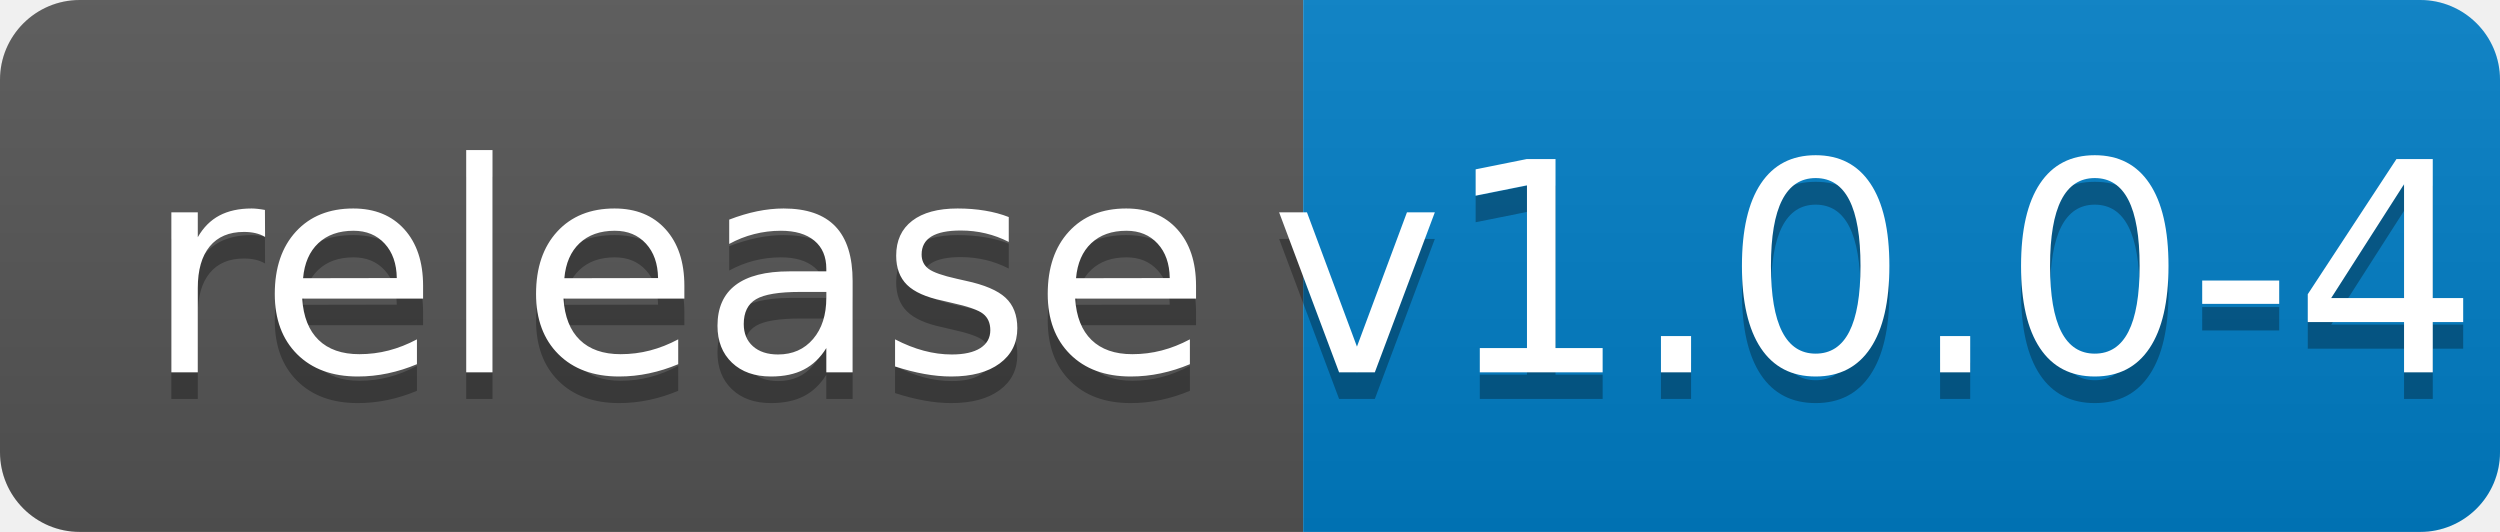
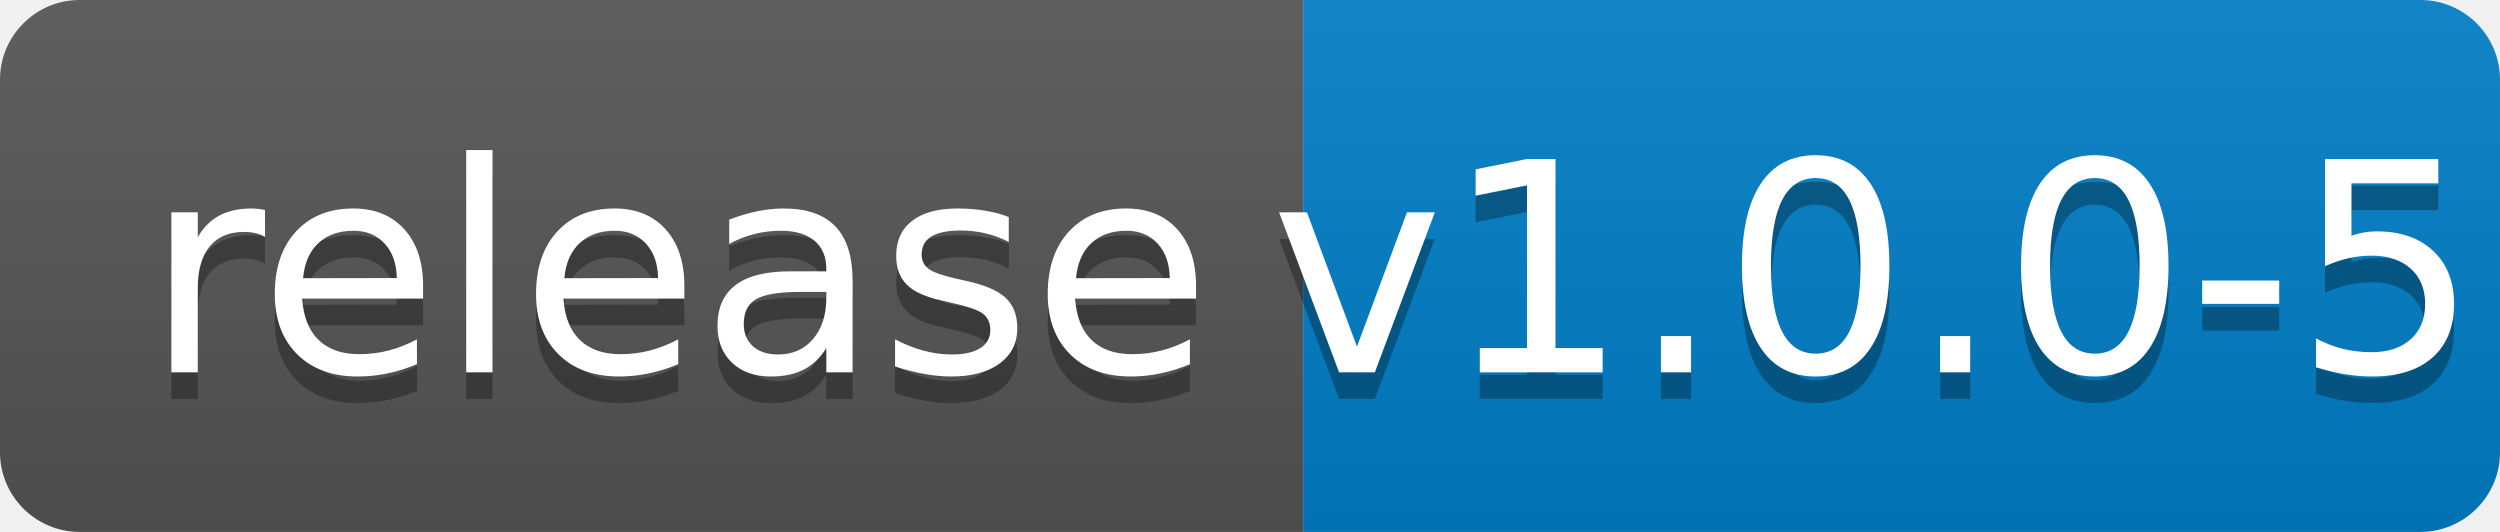
<svg xmlns="http://www.w3.org/2000/svg" width="94" height="20">
  <linearGradient id="b" x2="0" y2="100%">
    <stop offset="0" stop-color="#bbb" stop-opacity=".1" />
    <stop offset="1" stop-opacity=".1" />
  </linearGradient>
  <clipPath id="a">
    <rect width="94" height="20" rx="3" fill="#fff" />
  </clipPath>
  <g clip-path="url(#a)">
    <path fill="#555" d="M0 0h49v20H0z" />
    <path fill="#007ec6" d="M49 0h45v20H49z" />
    <path fill="url(#b)" d="M0 0h94v20H0z" />
  </g>
  <g fill="#fff" text-anchor="middle" font-family="DejaVu Sans,Verdana,Geneva,sans-serif" font-size="110">
    <text x="255" y="150" fill="#010101" fill-opacity=".3" transform="scale(.1)" textLength="390">release</text>
    <text x="255" y="140" transform="scale(.1)" textLength="390">release</text>
-     <text x="705" y="150" fill="#010101" fill-opacity=".3" transform="scale(.1)" textLength="350">v1.0.0-4</text>
-     <text x="705" y="140" transform="scale(.1)" textLength="350">v1.0.0-4</text>
+     <text x="705" y="150" fill="#010101" fill-opacity=".3" transform="scale(.1)" textLength="350">v1.0.0-5</text>
+     <text x="705" y="140" transform="scale(.1)" textLength="350">v1.0.0-5</text>
  </g>
</svg>
